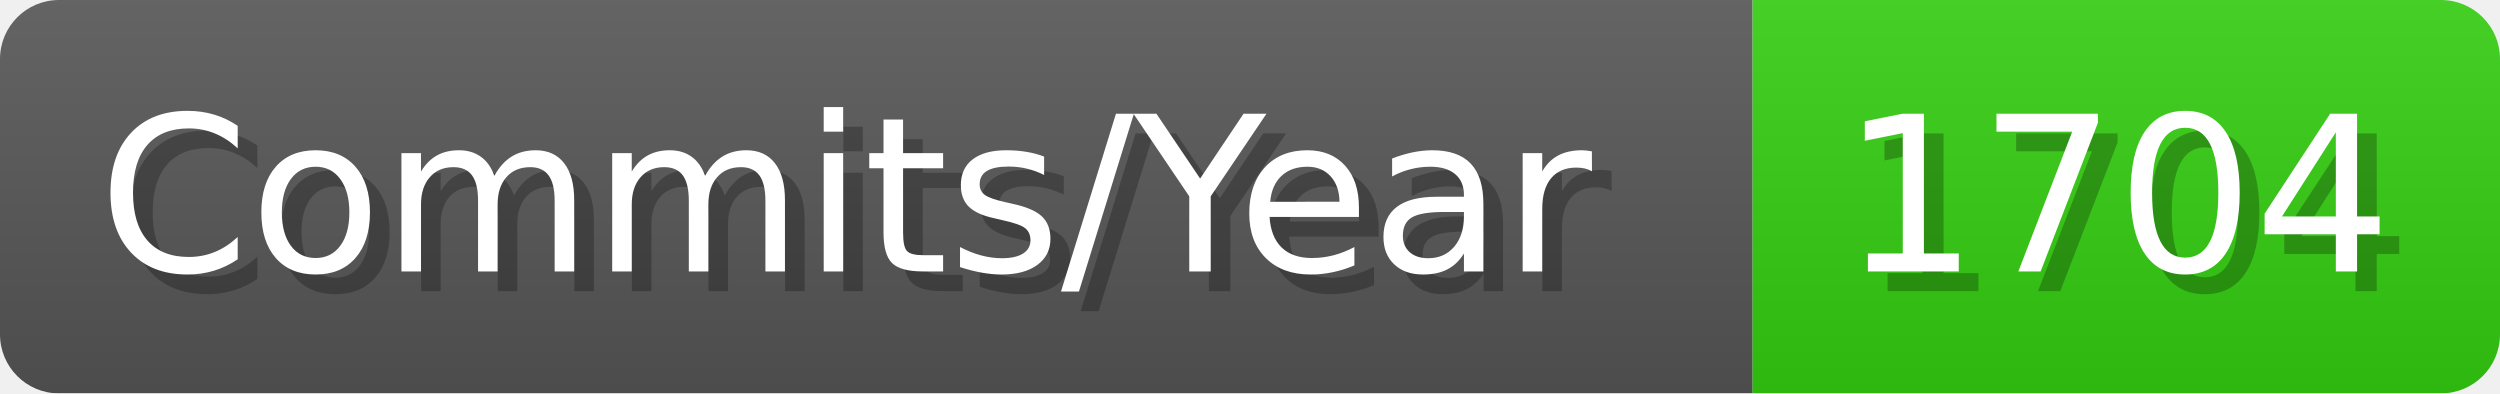
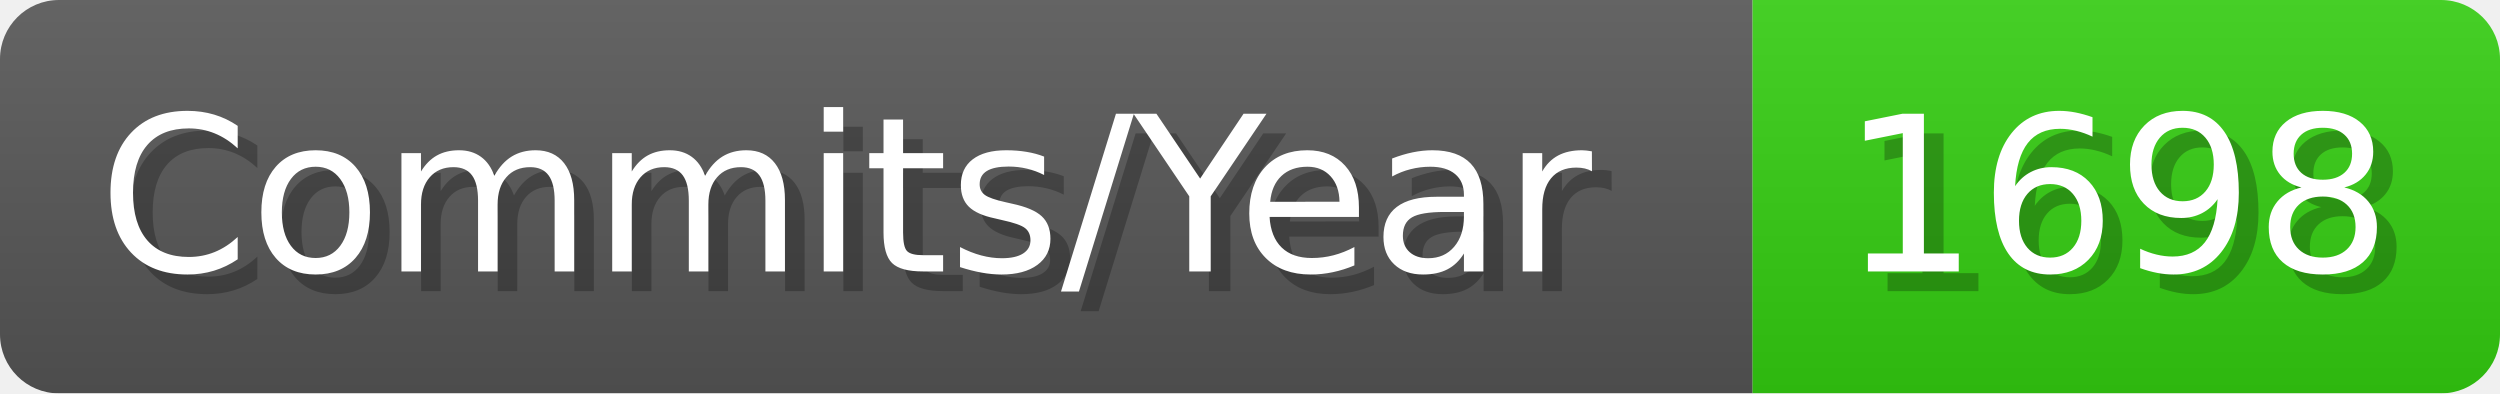
- <svg xmlns="http://www.w3.org/2000/svg" width="127.1" height="20" viewBox="0 0 1271 200" role="img" aria-label="Commits/Year: 1704">
+ <svg xmlns="http://www.w3.org/2000/svg" width="127.1" height="20" viewBox="0 0 1271 200" role="img" aria-label="Commits/Year: 1698">
  <linearGradient id="aUPdi" x2="0" y2="100%">
    <stop offset="0" stop-opacity=".1" stop-color="#EEE" />
    <stop offset="1" stop-opacity=".1" />
  </linearGradient>
  <mask id="WfAiQ">
    <rect width="1271" height="200" rx="30" fill="#FFF" />
  </mask>
  <g mask="url(#WfAiQ)">
    <rect width="891" height="200" fill="#555" />
    <rect width="380" height="200" fill="#3C1" x="891" />
    <rect width="1271" height="200" fill="url(#aUPdi)" />
  </g>
  <g aria-hidden="true" fill="#fff" text-anchor="start" font-family="Verdana,DejaVu Sans,sans-serif" font-size="110">
    <text x="60" y="148" textLength="791" fill="#000" opacity="0.25">Commits/Year</text>
    <text x="50" y="138" textLength="791">Commits/Year</text>
-     <text x="946" y="148" textLength="280" fill="#000" opacity="0.25">1704</text>
-     <text x="936" y="138" textLength="280">1704</text>
+     <text x="946" y="148" textLength="280" fill="#000" opacity="0.25">1698</text>
+     <text x="936" y="138" textLength="280">1698</text>
  </g>
</svg>
